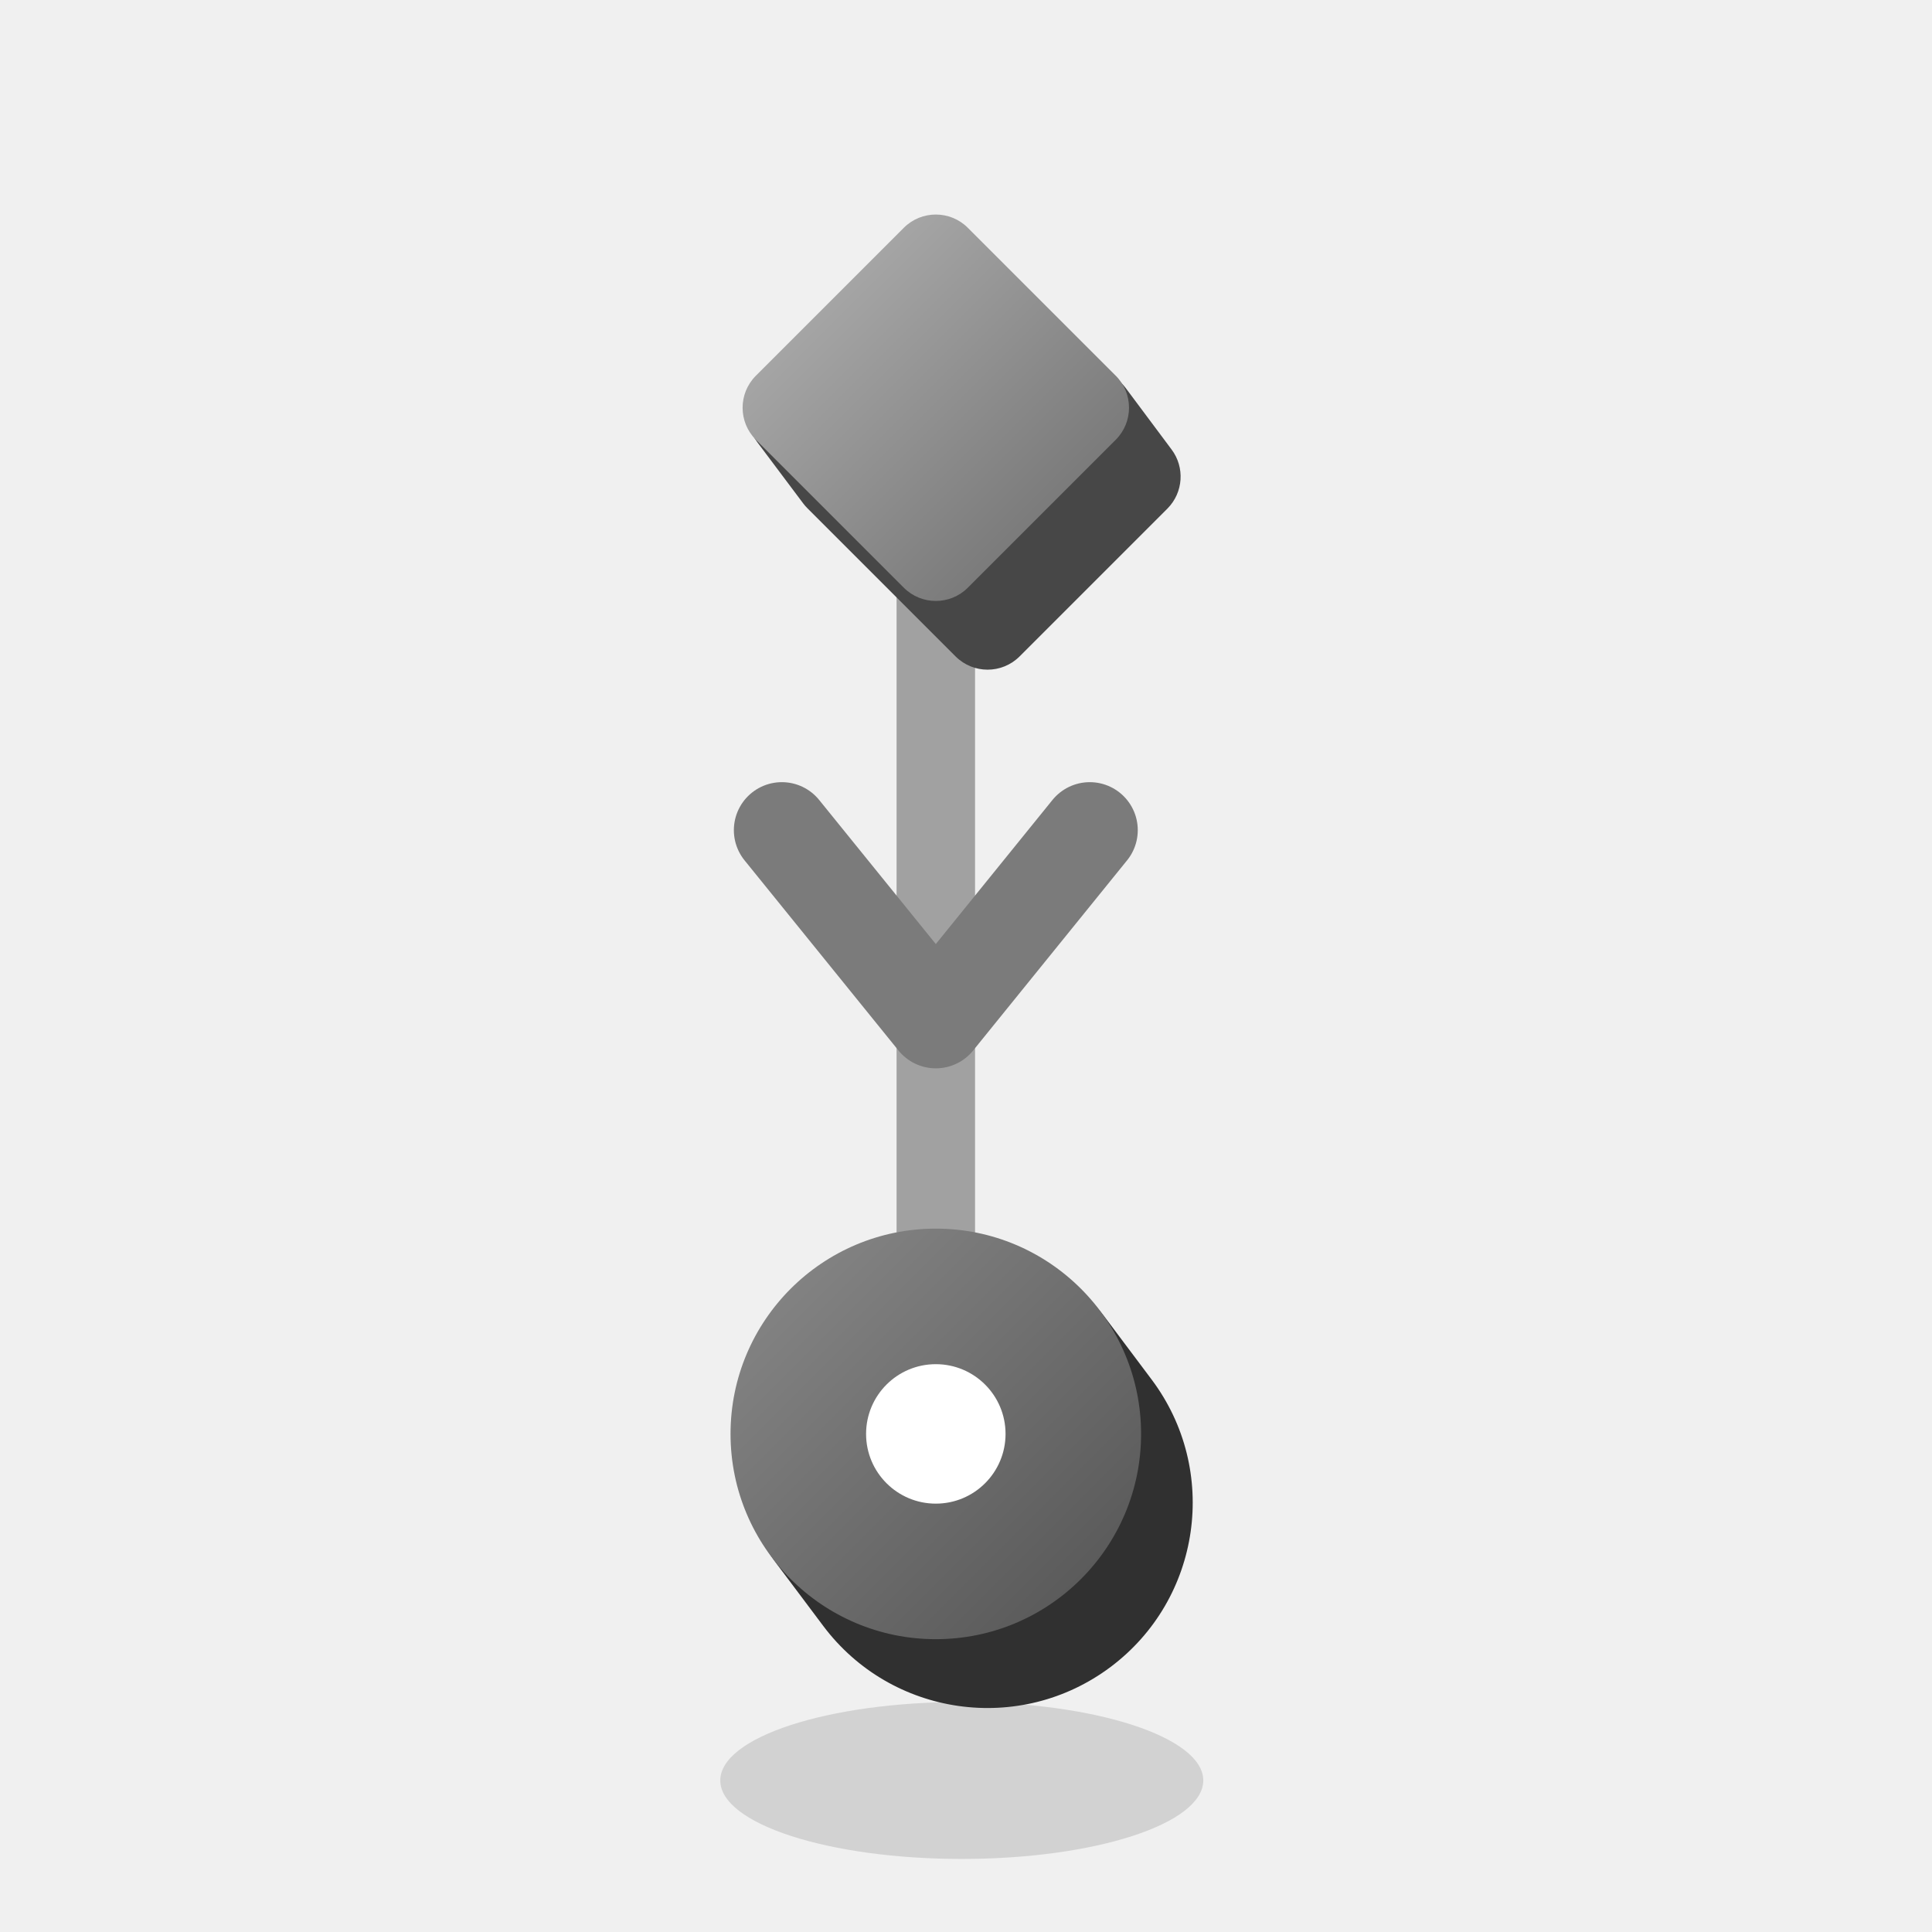
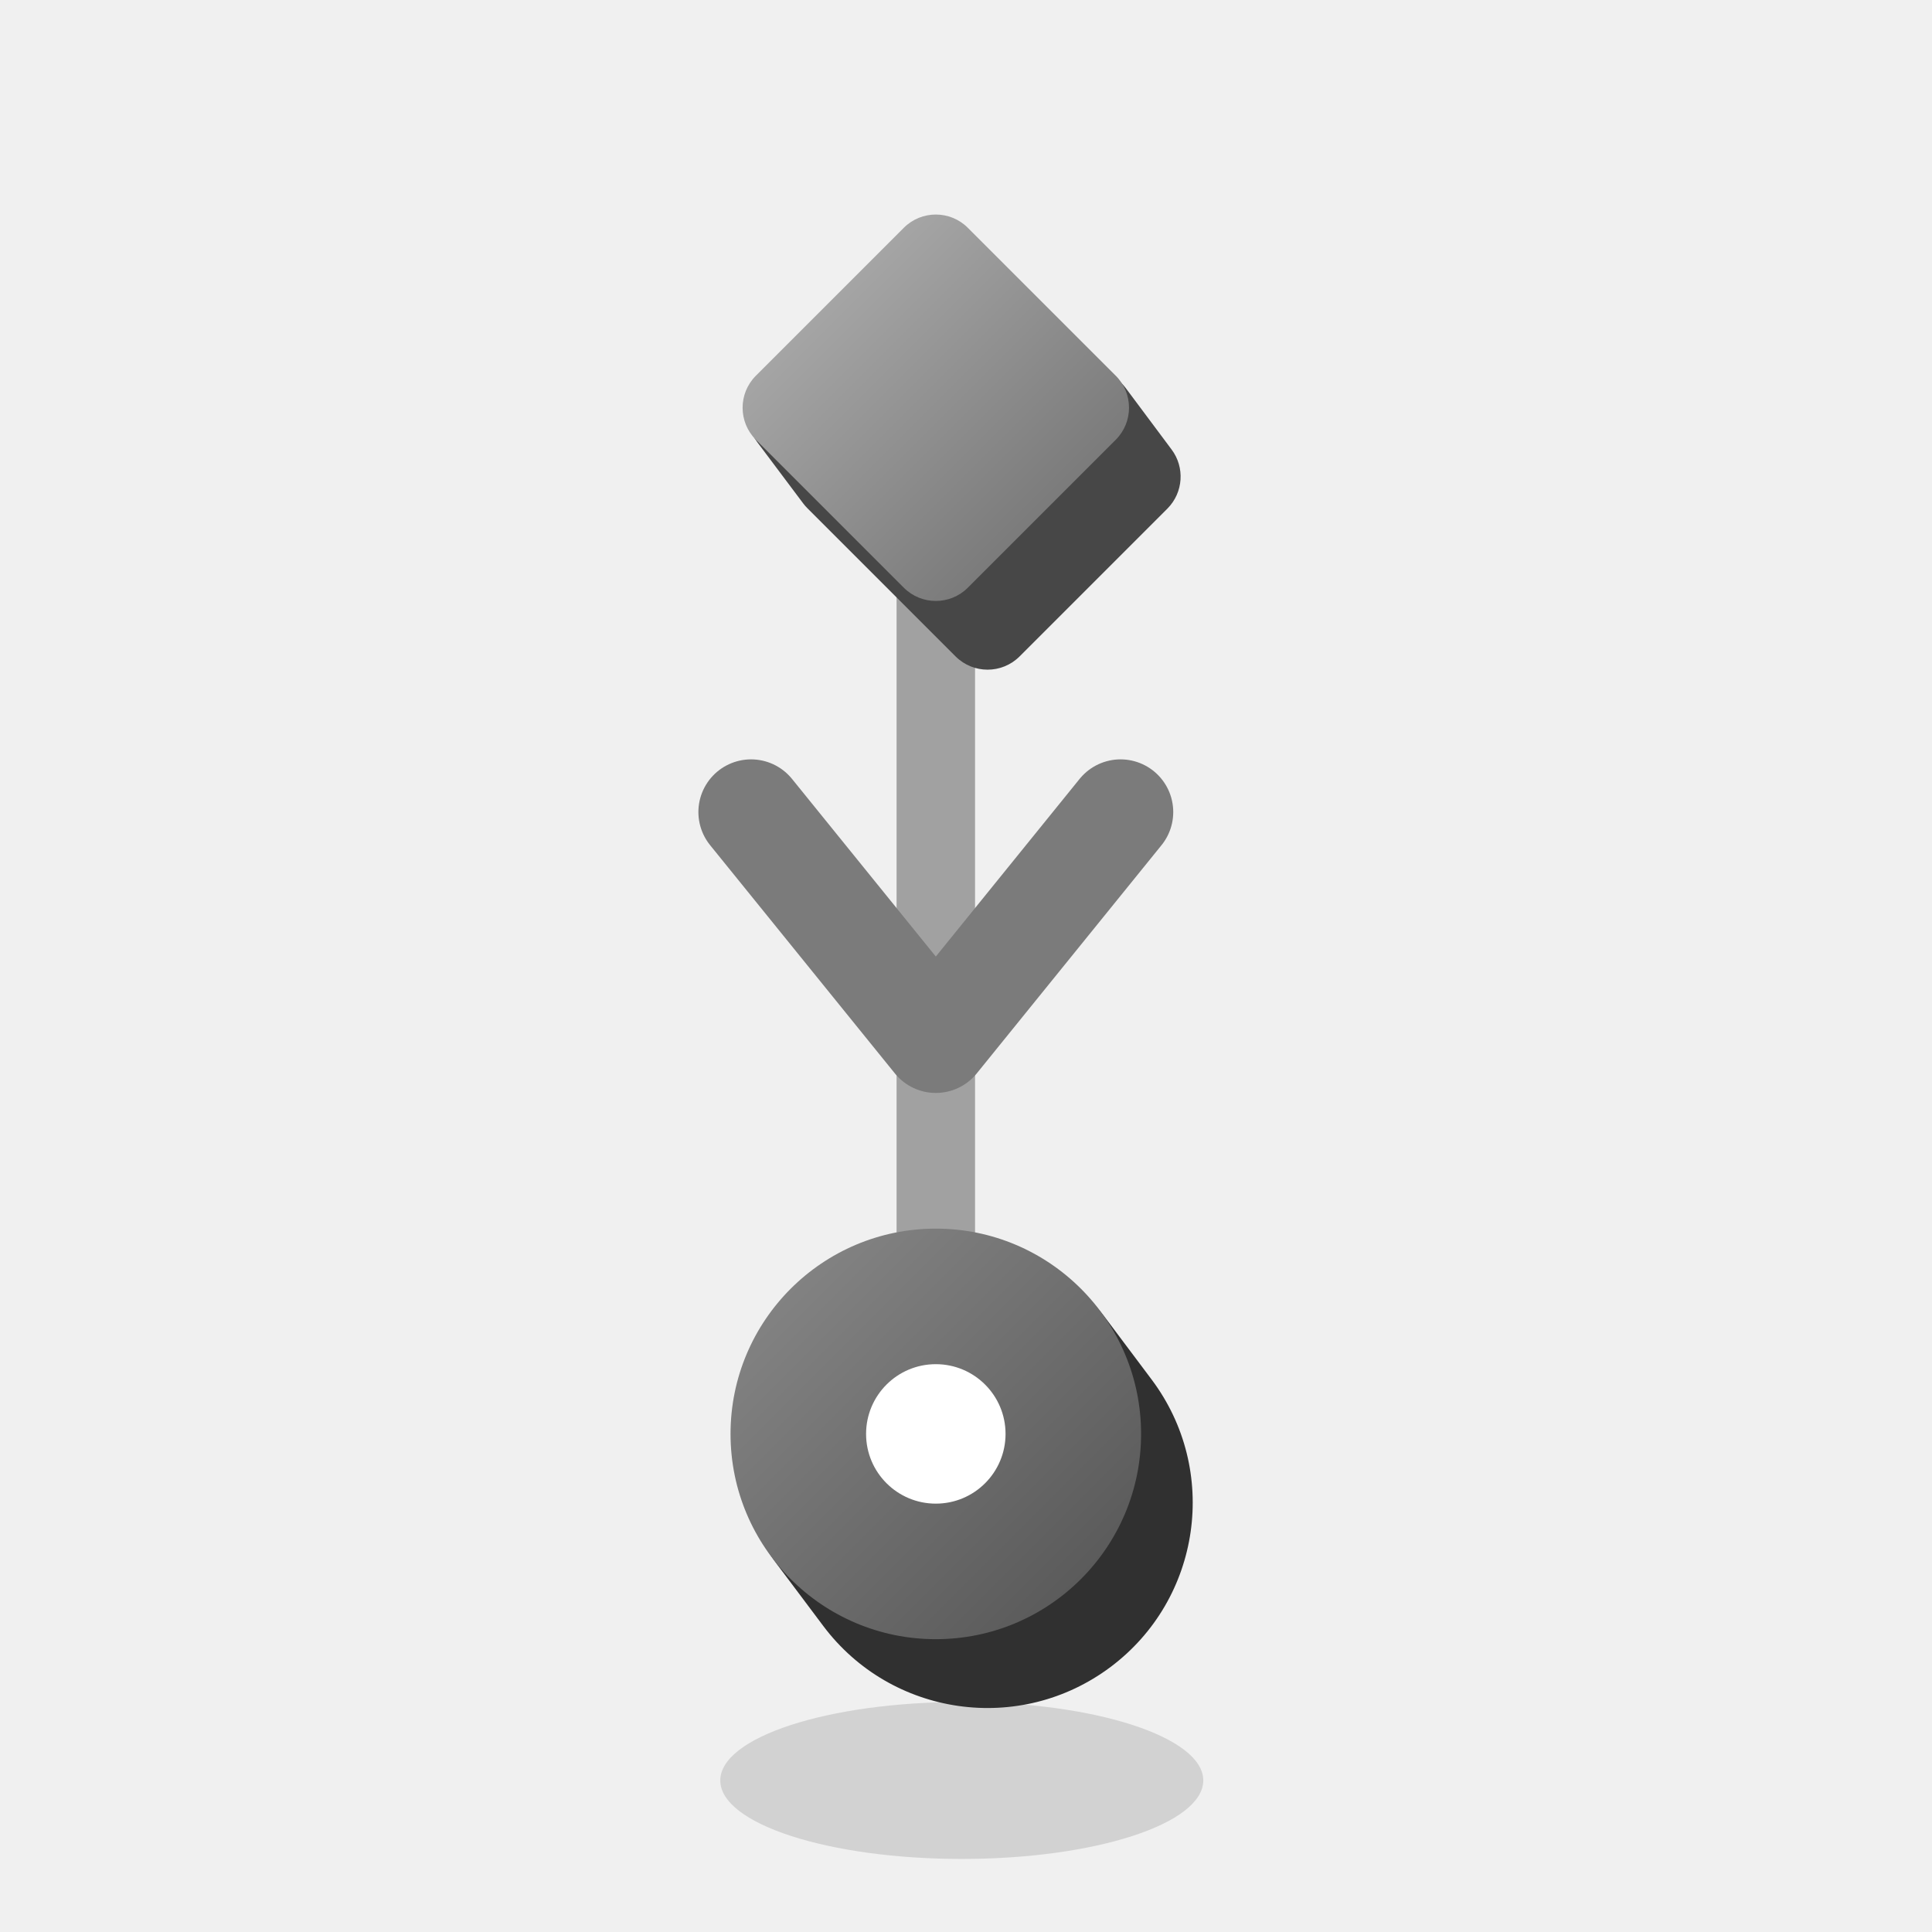
<svg xmlns="http://www.w3.org/2000/svg" viewBox="0 0 64 64" width="64" height="64">
  <defs>
    <linearGradient id="grad_person_guardian_orange_r45_g" x1="0" y1="0.5" x2="1" y2="0.5">
      <stop offset="0" stop-color="#A5A5A5" />
      <stop offset="1" stop-color="#7B7B7B" />
    </linearGradient>
    <linearGradient id="grad_person_guardian_ink_g" x1="0" y1="0" x2="1" y2="1">
      <stop offset="0" stop-color="#8A8A8A" />
      <stop offset="1" stop-color="#535353" />
    </linearGradient>
  </defs>
  <g class="shadow">
    <ellipse cx="31.86" cy="58.98" rx="8" ry="2.6" fill="#171717" opacity="0.14" />
  </g>
  <g class="links">
    <path d="M31 13.5L31 47.5" fill="none" stroke="#A1A1A1" stroke-linecap="round" stroke-linejoin="round" stroke-width="2.6" />
  </g>
  <g class="solids">
    <g>
      <path d="M38.81 14.89A1.5 1.5 0 0 1 38.68 16.84L33.77 21.75A1.5 1.5 0 0 1 31.66 21.75L26.75 16.84A1.5 1.5 0 0 1 26.61 16.68L25.08 14.64A1.5 1.5 0 0 1 25.22 12.68L30.12 7.78A1.5 1.5 0 0 1 32.24 7.78L37.14 12.68A1.5 1.5 0 0 1 37.28 12.84Z" fill="#474747" />
      <rect x="26.04" y="8.54" width="9.93" height="9.93" rx="1.5" transform="rotate(45 31 13.5)" fill="url(#grad_person_guardian_orange_r45_g)" />
    </g>
    <g>
      <path d="M25.74 51.82L27.27 53.86A6.8 6.8 0 0 0 38.15 45.7L36.62 43.66A6.8 6.8 0 0 0 25.74 51.82Z" fill="#303030" />
      <circle cx="31" cy="47.5" r="6.8" fill="url(#grad_person_guardian_ink_g)" />
    </g>
  </g>
  <g class="marks">
    <path d="M28.69 47.5a2.31 2.31 0 1 0 4.62 0a2.31 2.31 0 1 0 -4.62 0Z" fill="#FFFFFF" />
-     <path d="M25.9 27.5L31 33.8L36.1 27.5" fill="none" stroke="#7B7B7B" stroke-width="3.18" stroke-linecap="round" stroke-linejoin="round" />
+     <path d="M24.88 26.9L31 34.46L37.12 26.9" fill="none" stroke="#7B7B7B" stroke-width="3.49" stroke-linecap="round" stroke-linejoin="round" />
  </g>
</svg>
